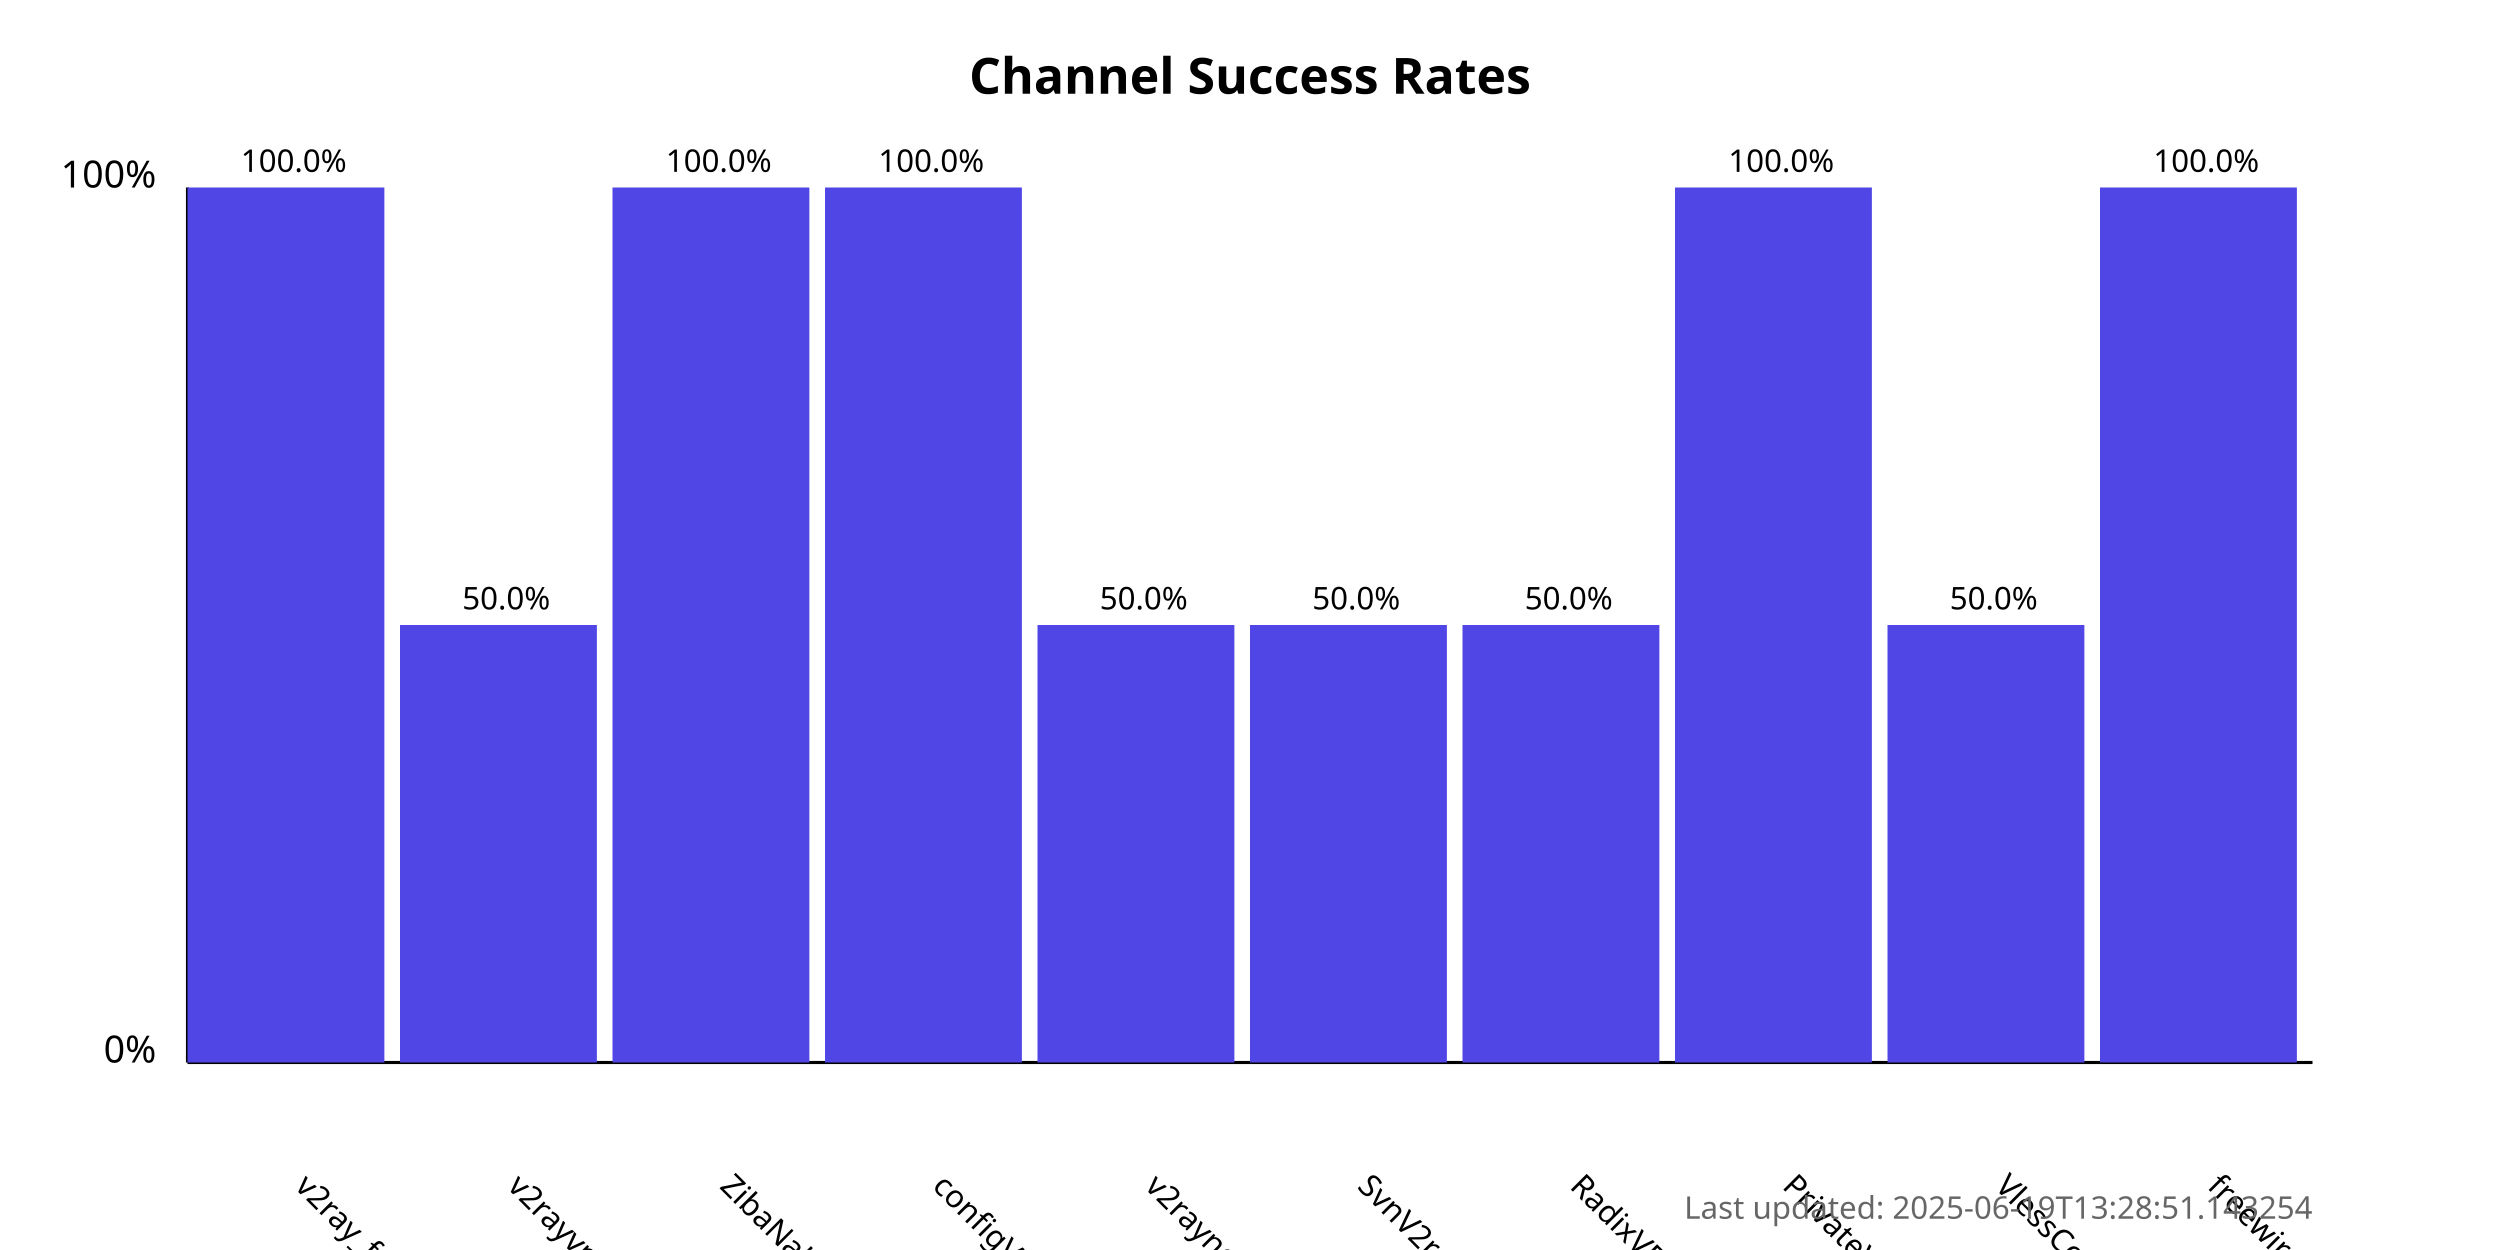
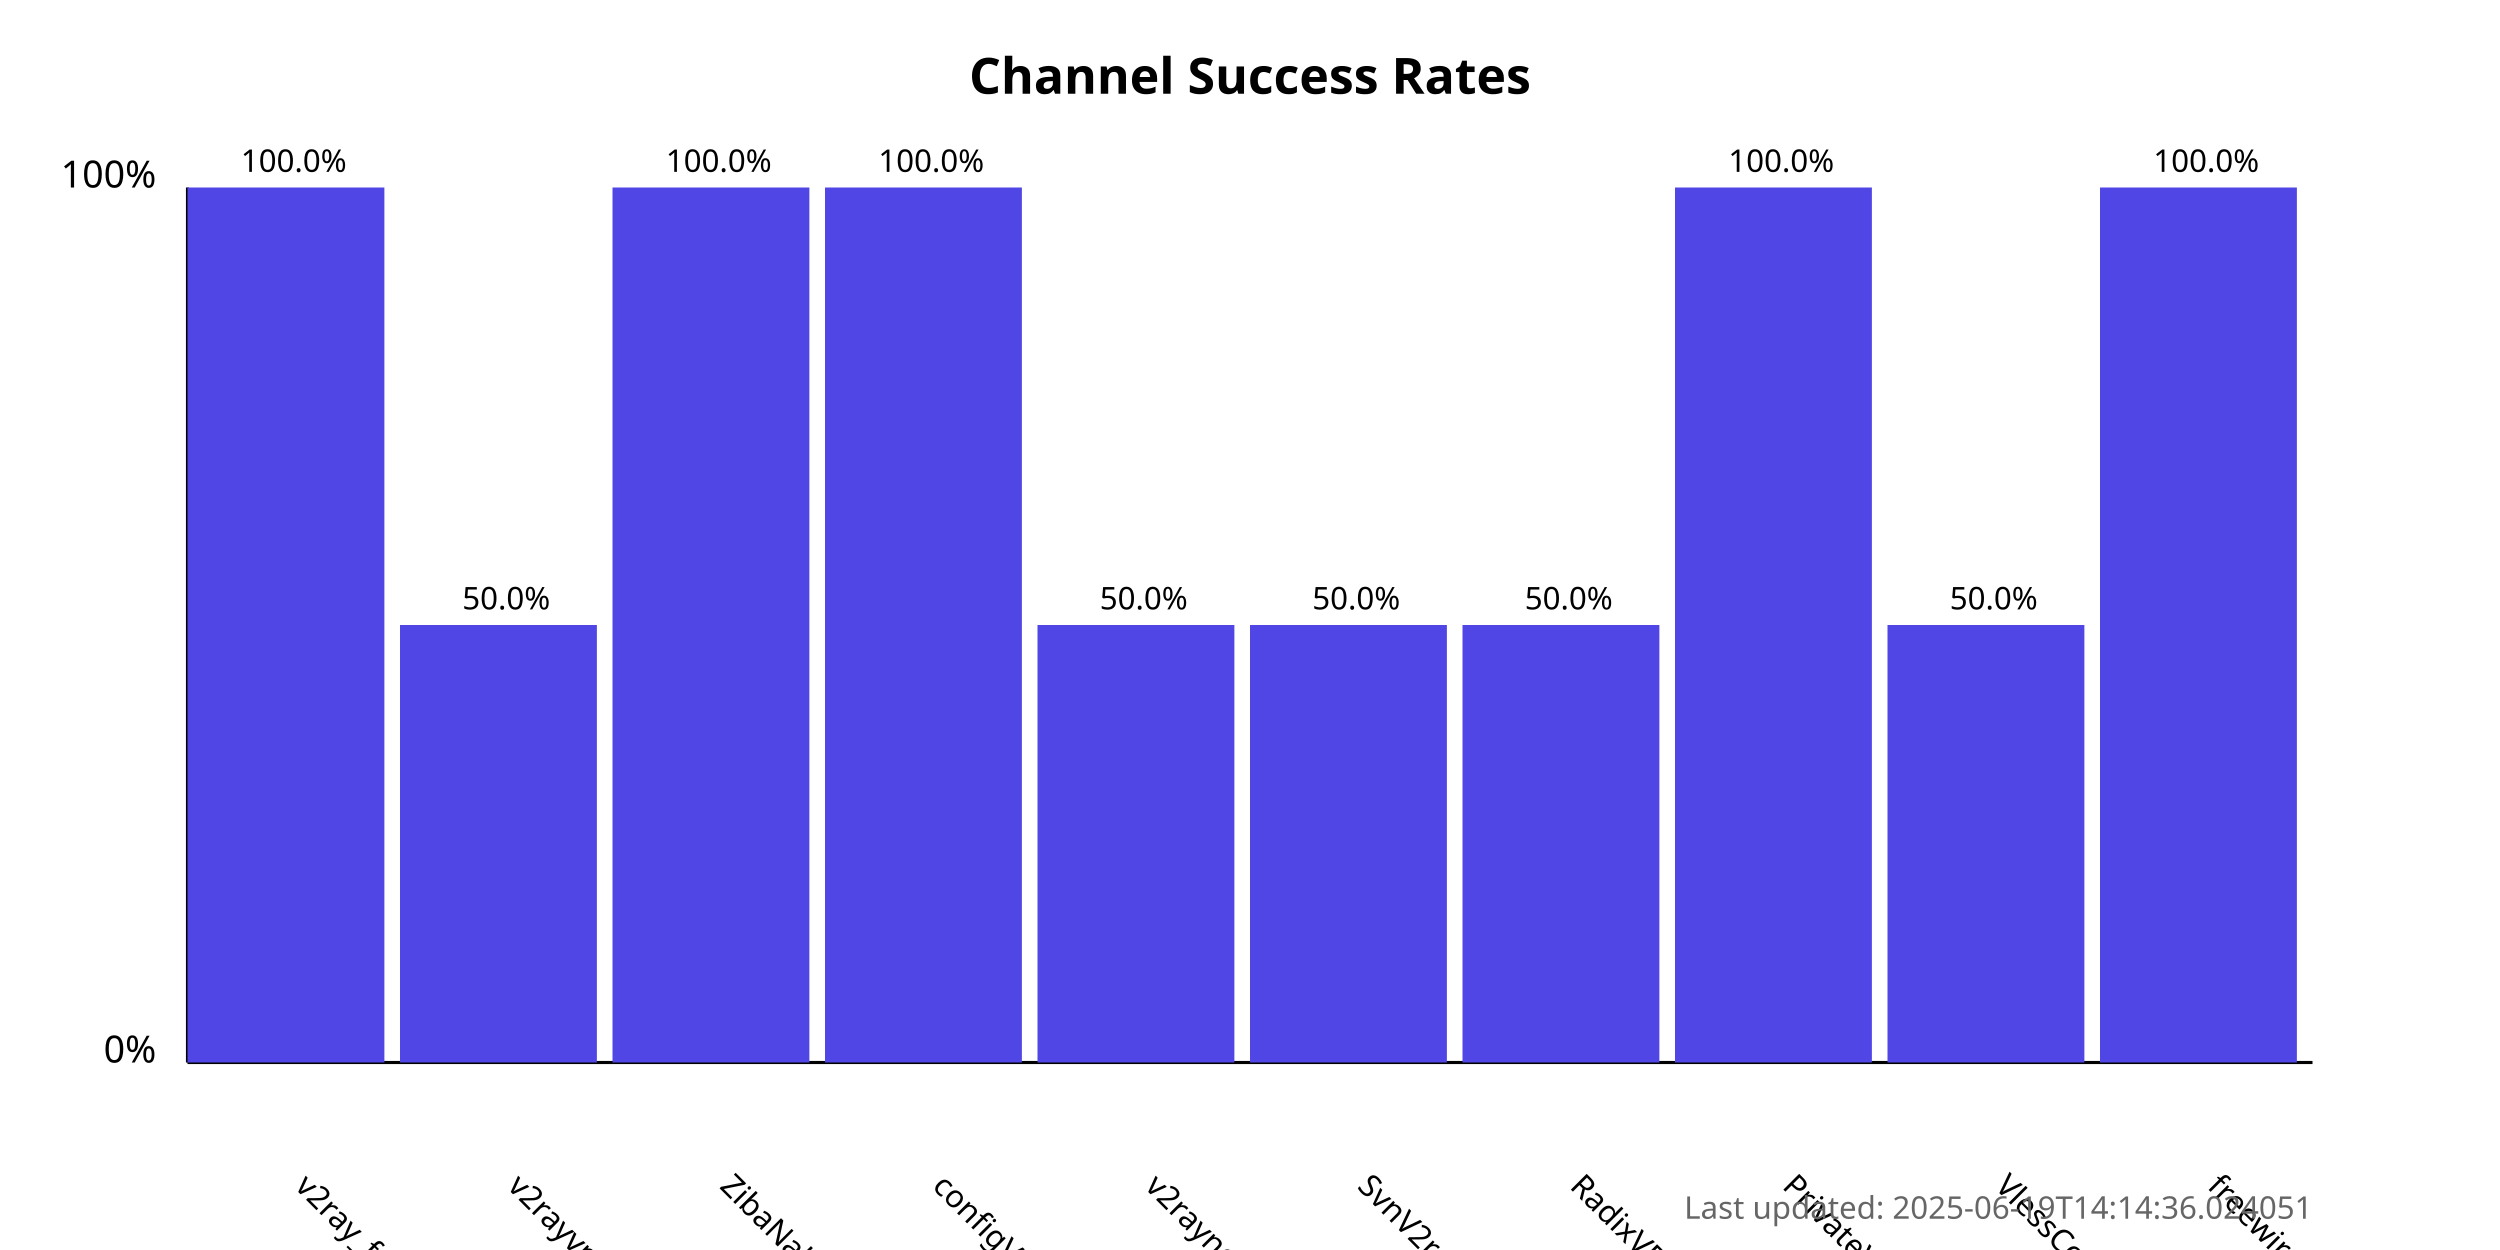
<svg xmlns="http://www.w3.org/2000/svg" width="800" height="400">
  <style>
            .chart-title { font: bold 16px sans-serif; }
            .axis-label { font: 12px sans-serif; }
            .tick-label { font: 10px sans-serif; }
            .bar { fill: #4f46e5; }
            .bar:hover { fill: #6366f1; }
            .timestamp { font: 10px sans-serif; fill: #666; }
        </style>
  <text x="400.0" y="30" text-anchor="middle" class="chart-title">
            Channel Success Rates
        </text>
  <line x1="60" y1="340" x2="60" y2="60" stroke="black" stroke-width="1" />
  <line x1="60" y1="340" x2="740" y2="340" stroke="black" stroke-width="1" />
  <text x="50" y="340" text-anchor="end" class="axis-label">0%</text>
  <text x="50" y="60" text-anchor="end" class="axis-label">100%</text>
  <g>
    <rect x="60" y="60.0" width="63.0" height="280.0" class="bar" />
    <text x="94.0" y="380" transform="rotate(45, 94.0, 380)" text-anchor="start" class="tick-label">
                v2ray_free_conf
            </text>
    <text x="94.0" y="55.0" text-anchor="middle" class="tick-label">
                100.0%
            </text>
  </g>
  <g>
    <rect x="128.0" y="200.0" width="63.0" height="140.0" class="bar" />
    <text x="162.0" y="380" transform="rotate(45, 162.0, 380)" text-anchor="start" class="tick-label">
                v2rayvpno
            </text>
    <text x="162.0" y="195.0" text-anchor="middle" class="tick-label">
                50.0%
            </text>
  </g>
  <g>
    <rect x="196.0" y="60.0" width="63.0" height="280.0" class="bar" />
    <text x="230.0" y="380" transform="rotate(45, 230.0, 380)" text-anchor="start" class="tick-label">
                ZibaNabz
            </text>
    <text x="230.0" y="55.0" text-anchor="middle" class="tick-label">
                100.0%
            </text>
  </g>
  <g>
    <rect x="264.0" y="60.0" width="63.0" height="280.0" class="bar" />
    <text x="298.0" y="380" transform="rotate(45, 298.0, 380)" text-anchor="start" class="tick-label">
                configV2rayForFree
            </text>
    <text x="298.0" y="55.0" text-anchor="middle" class="tick-label">
                100.0%
            </text>
  </g>
  <g>
    <rect x="332.0" y="200.0" width="63.0" height="140.0" class="bar" />
    <text x="366.0" y="380" transform="rotate(45, 366.0, 380)" text-anchor="start" class="tick-label">
                v2rayngvpn
            </text>
    <text x="366.0" y="195.0" text-anchor="middle" class="tick-label">
                50.0%
            </text>
  </g>
  <g>
    <rect x="400.0" y="200.0" width="63.0" height="140.0" class="bar" />
    <text x="434.0" y="380" transform="rotate(45, 434.0, 380)" text-anchor="start" class="tick-label">
                SvnV2ray
            </text>
    <text x="434.0" y="195.0" text-anchor="middle" class="tick-label">
                50.0%
            </text>
  </g>
  <g>
    <rect x="468.0" y="200.0" width="63.0" height="140.0" class="bar" />
    <text x="502.0" y="380" transform="rotate(45, 502.0, 380)" text-anchor="start" class="tick-label">
                RadixVPN
            </text>
    <text x="502.0" y="195.0" text-anchor="middle" class="tick-label">
                50.0%
            </text>
  </g>
  <g>
    <rect x="536.0" y="60.0" width="63.0" height="280.0" class="bar" />
    <text x="570.0" y="380" transform="rotate(45, 570.0, 380)" text-anchor="start" class="tick-label">
                PrivateVPNs
            </text>
    <text x="570.0" y="55.0" text-anchor="middle" class="tick-label">
                100.0%
            </text>
  </g>
  <g>
    <rect x="604.0" y="200.0" width="63.0" height="140.0" class="bar" />
    <text x="638.0" y="380" transform="rotate(45, 638.0, 380)" text-anchor="start" class="tick-label">
                VlessConfig
            </text>
    <text x="638.0" y="195.0" text-anchor="middle" class="tick-label">
                50.0%
            </text>
  </g>
  <g>
    <rect x="672.0" y="60.0" width="63.0" height="280.0" class="bar" />
    <text x="706.0" y="380" transform="rotate(45, 706.0, 380)" text-anchor="start" class="tick-label">
                freewireguard
            </text>
    <text x="706.0" y="55.0" text-anchor="middle" class="tick-label">
                100.0%
            </text>
  </g>
  <text x="740" y="390" text-anchor="end" class="timestamp">
-             Last updated: 2025-06-19T13:28:51.143254
+             Last updated: 2025-06-19T14:14:36.024051
        </text>
</svg>
